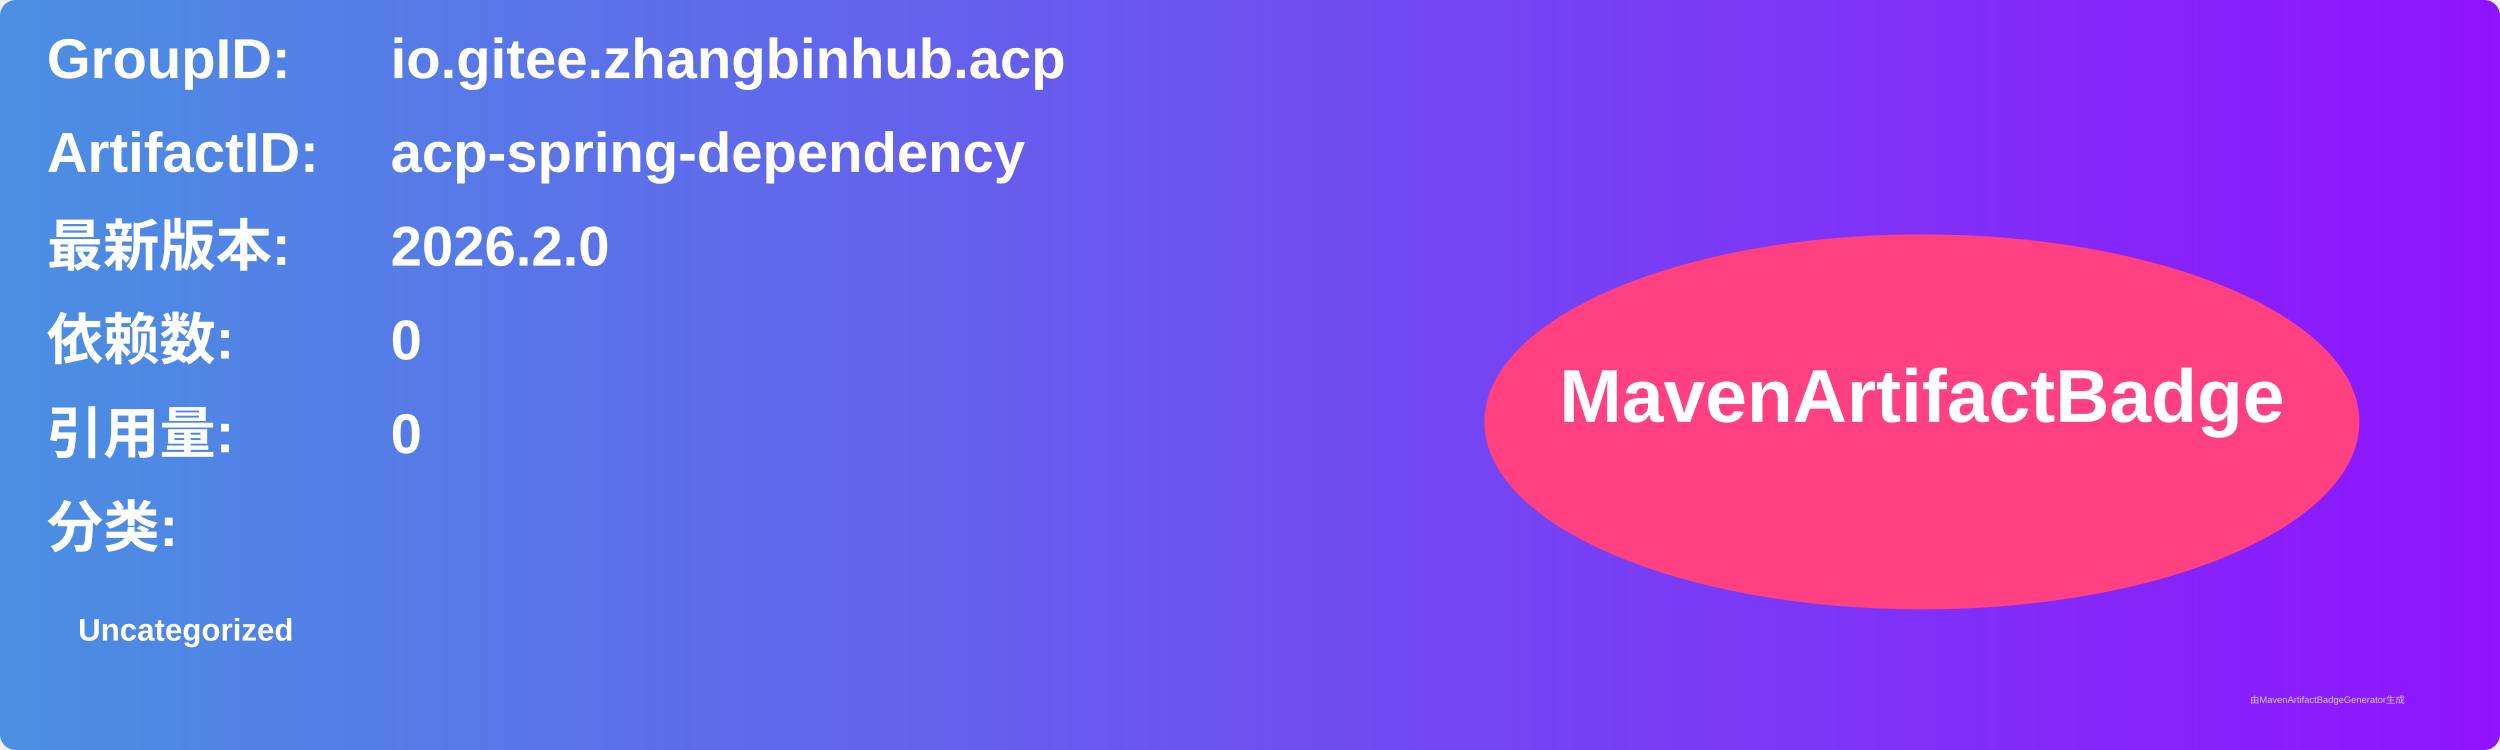
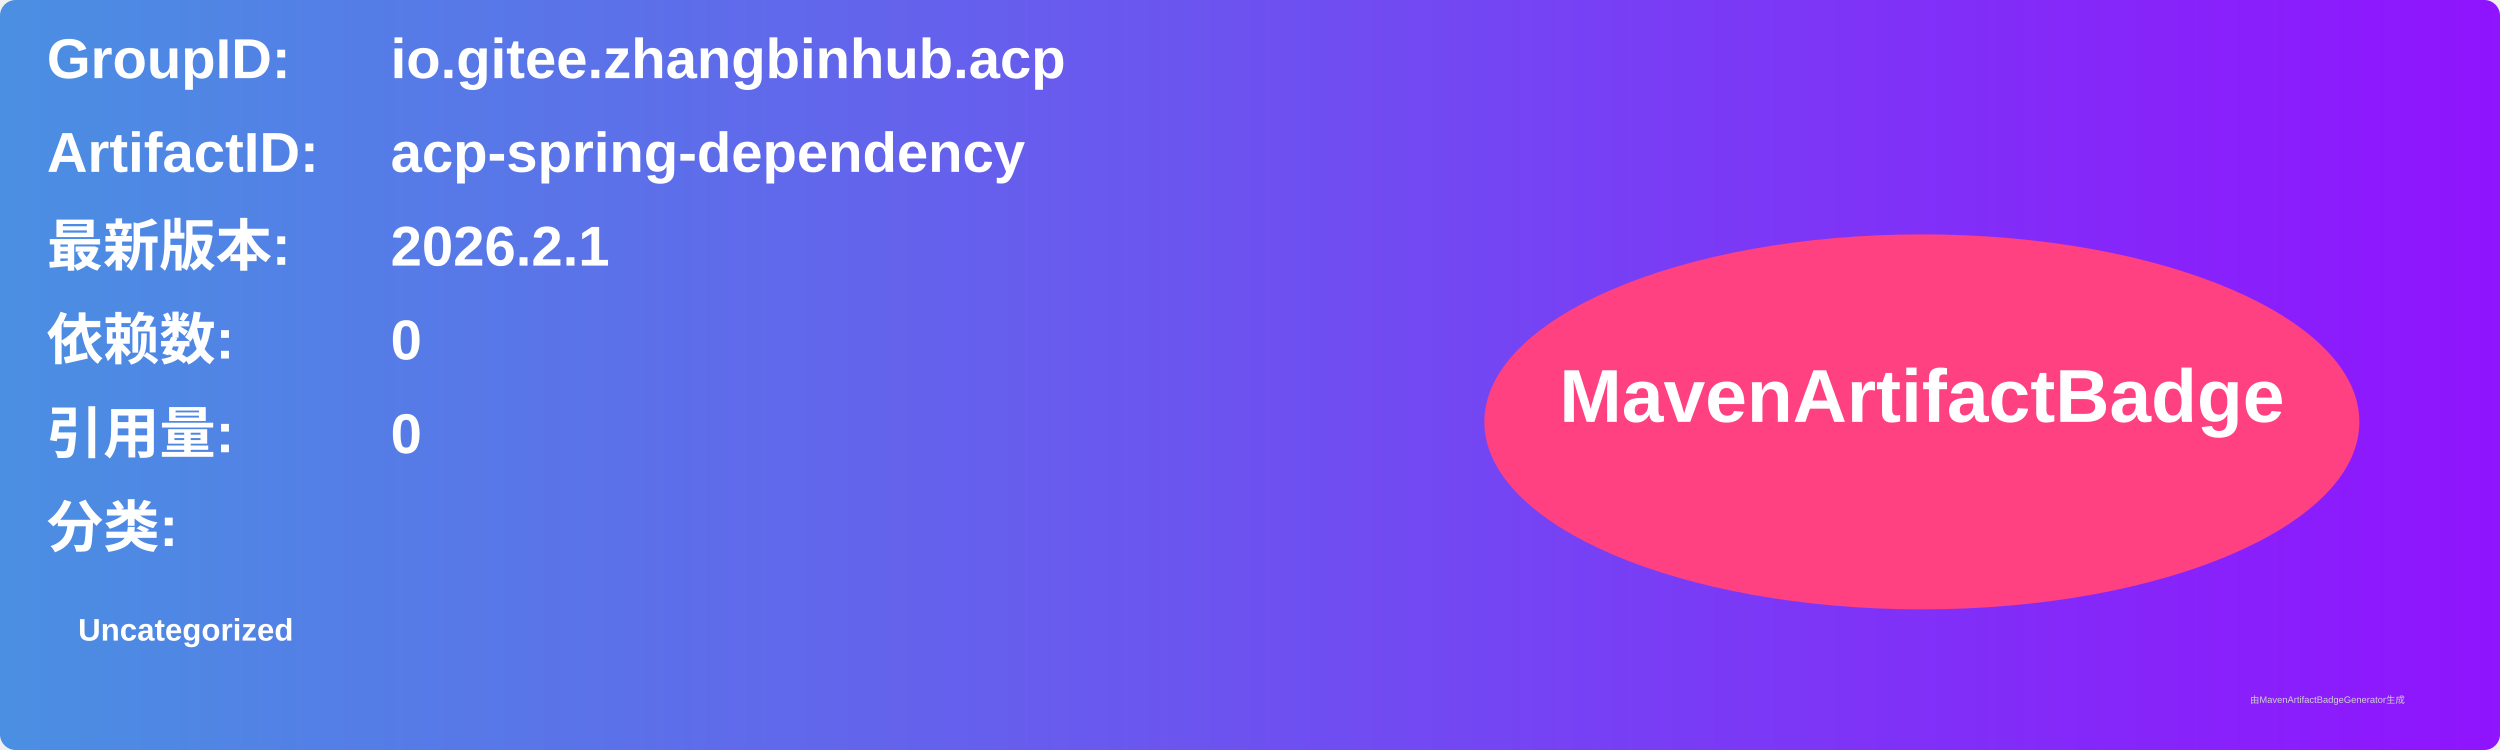
<svg xmlns="http://www.w3.org/2000/svg" width="800" height="240" viewBox="0 0 800 240">
  <linearGradient id="grad" x1="0%" y1="0%" x2="100%" y2="0%">
    <stop offset="0%" stop-color="#4a90e2" />
    <stop offset="100%" stop-color="#9013fe" />
  </linearGradient>
  <rect width="100%" height="100%" rx="5" ry="5" fill="url(#grad)" />
  <g transform="translate(15, 15)">
    <text x="0" y="10" font-family="Arial" font-size="18" fill="white" font-weight="bold" width="260">GroupID:</text>
    <text x="110" y="10" font-family="Arial" font-size="18" fill="white" font-weight="bold" width="460">io.gitee.zhangbinhub.acp</text>
    <text x="0" y="40" font-family="Arial" font-size="18" fill="white" font-weight="bold" width="260">ArtifactID:</text>
    <text x="110" y="40" font-family="Arial" font-size="18" fill="white" font-weight="bold" width="460">acp-spring-dependency</text>
    <text x="0" y="70" font-family="Arial" font-size="18" fill="white" font-weight="bold">最新版本:</text>
    <text x="110" y="70" font-family="Arial" font-size="18" fill="white" font-weight="bold">
-       <tspan font-weight="bold">2026.2.0</tspan>
+       <tspan font-weight="bold">2026.2.1</tspan>
    </text>
    <text x="0" y="100" font-family="Arial" font-size="18" fill="white" font-weight="bold">依赖数: </text>
    <text x="110" y="100" font-family="Arial" font-size="18" fill="white">
      <tspan font-weight="bold">0</tspan>
    </text>
    <text x="0" y="130" font-family="Arial" font-size="18" fill="white" font-weight="bold">引用量: </text>
    <text x="110" y="130" font-family="Arial" font-size="18" fill="white">
      <tspan font-weight="bold">0</tspan>
    </text>
    <text x="0" y="160" font-family="Arial" font-size="18" fill="white" font-weight="bold">分类:</text>
    <text x="10" y="190" font-family="Arial" font-size="10" fill="white">
      <tspan font-weight="bold">Uncategorized</tspan>
    </text>
    <ellipse cx="600" cy="120" rx="140" ry="60" fill="#ff4081" />
    <text x="600" y="120" text-anchor="middle" font-family="Arial" font-size="24" fill="white" font-weight="bold">MavenArtifactBadge</text>
  </g>
  <text x="720" y="225" font-family="Arial" font-size="3" fill="#d0d0d0">由MavenArtifactBadgeGenerator生成</text>
</svg>
